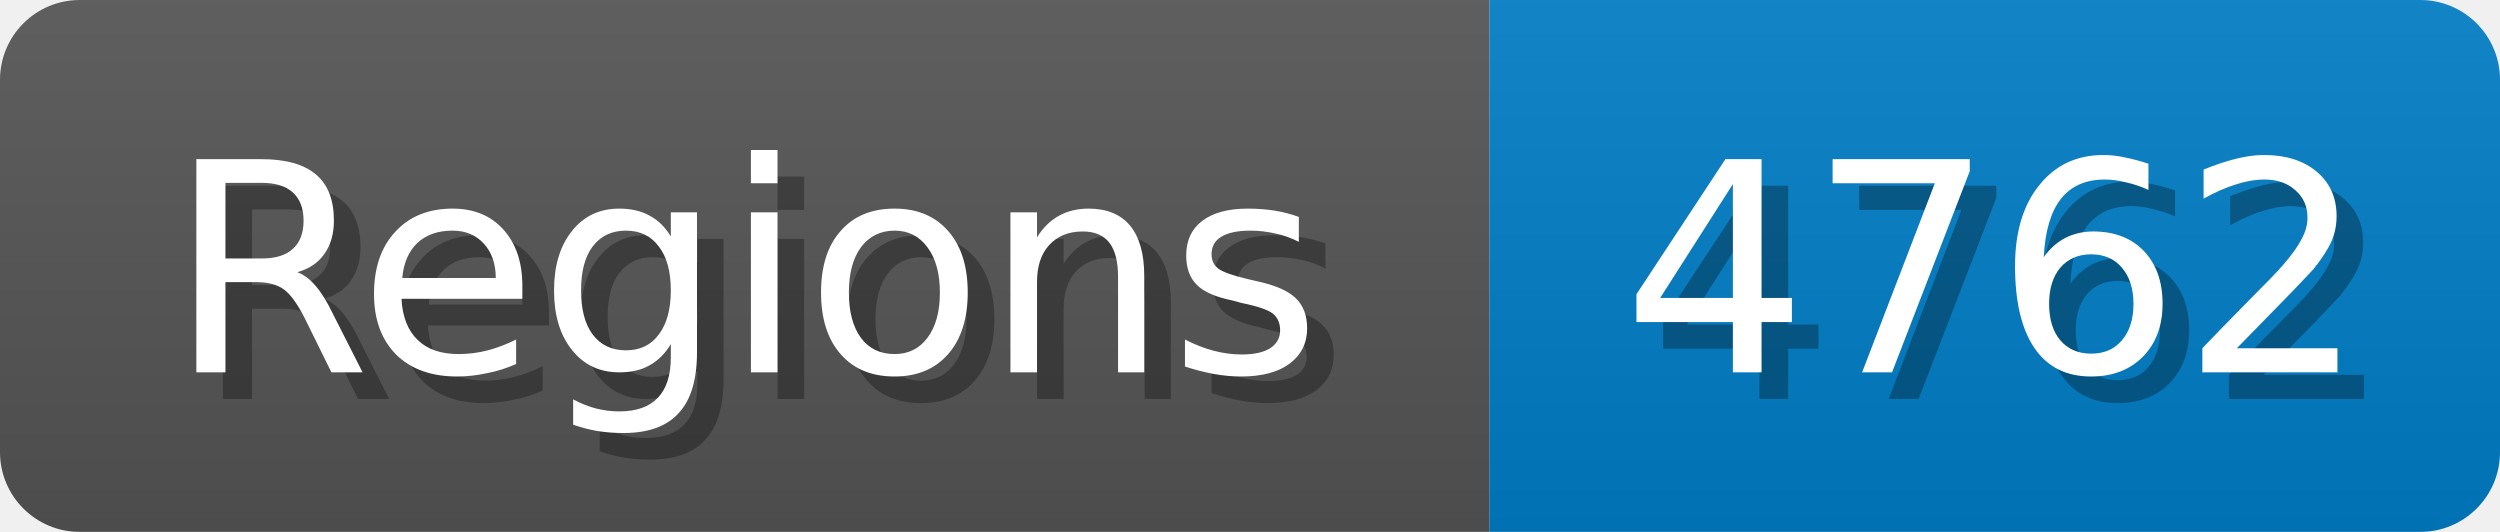
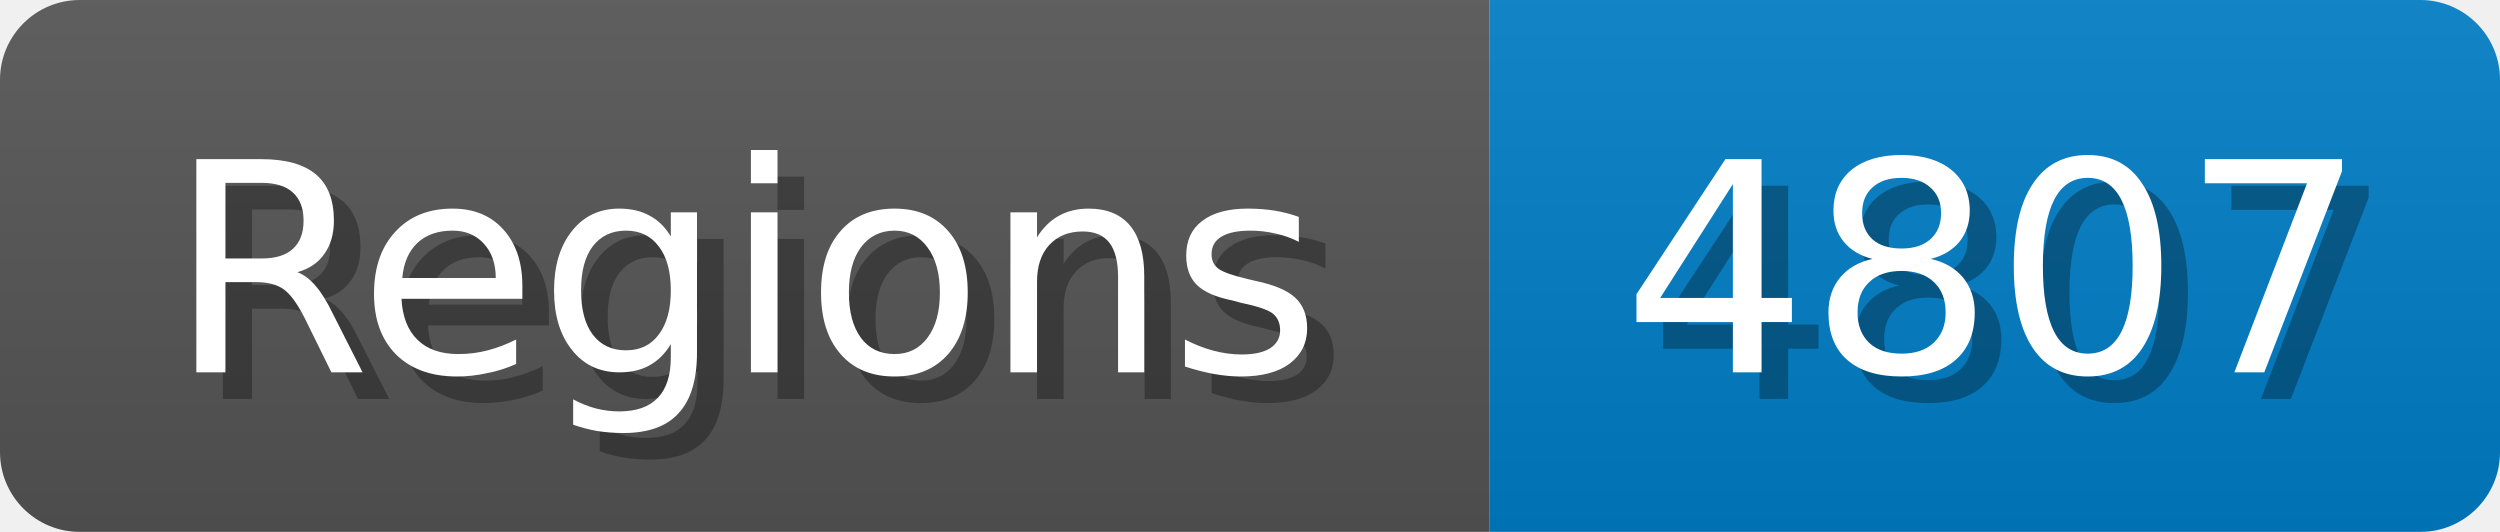
<svg xmlns="http://www.w3.org/2000/svg" width="94" height="20">
  <linearGradient id="b" x2="0" y2="100%">
    <stop offset="0" stop-color="#bbb" stop-opacity=".1" />
    <stop offset="1" stop-opacity=".1" />
  </linearGradient>
  <mask id="anybadge_1">
    <rect width="94" height="20" rx="3" fill="#fff" />
  </mask>
  <g mask="url(#anybadge_1)">
    <path fill="#555" d="M0 0h56v20H0z" />
    <path fill="#007ec6" d="M56 0h38v20H56z" />
    <path fill="url(#b)" d="M0 0h94v20H0z" />
  </g>
  <g fill="#fff" text-anchor="middle" font-family="DejaVu Sans,Verdana,Geneva,sans-serif" font-size="11">
    <text x="29.0" y="15" fill="#010101" fill-opacity=".3">Regions</text>
    <text x="28.0" y="14">Regions</text>
  </g>
  <g fill="#fff" text-anchor="middle" font-family="DejaVu Sans,Verdana,Geneva,sans-serif" font-size="11">
-     <text x="76.0" y="15" fill="#010101" fill-opacity=".3">4762</text>
-     <text x="75.0" y="14">4762</text>
+     <text x="76.0" y="15" fill="#010101" fill-opacity=".3">4807</text>
+     <text x="75.0" y="14">4807</text>
  </g>
</svg>
